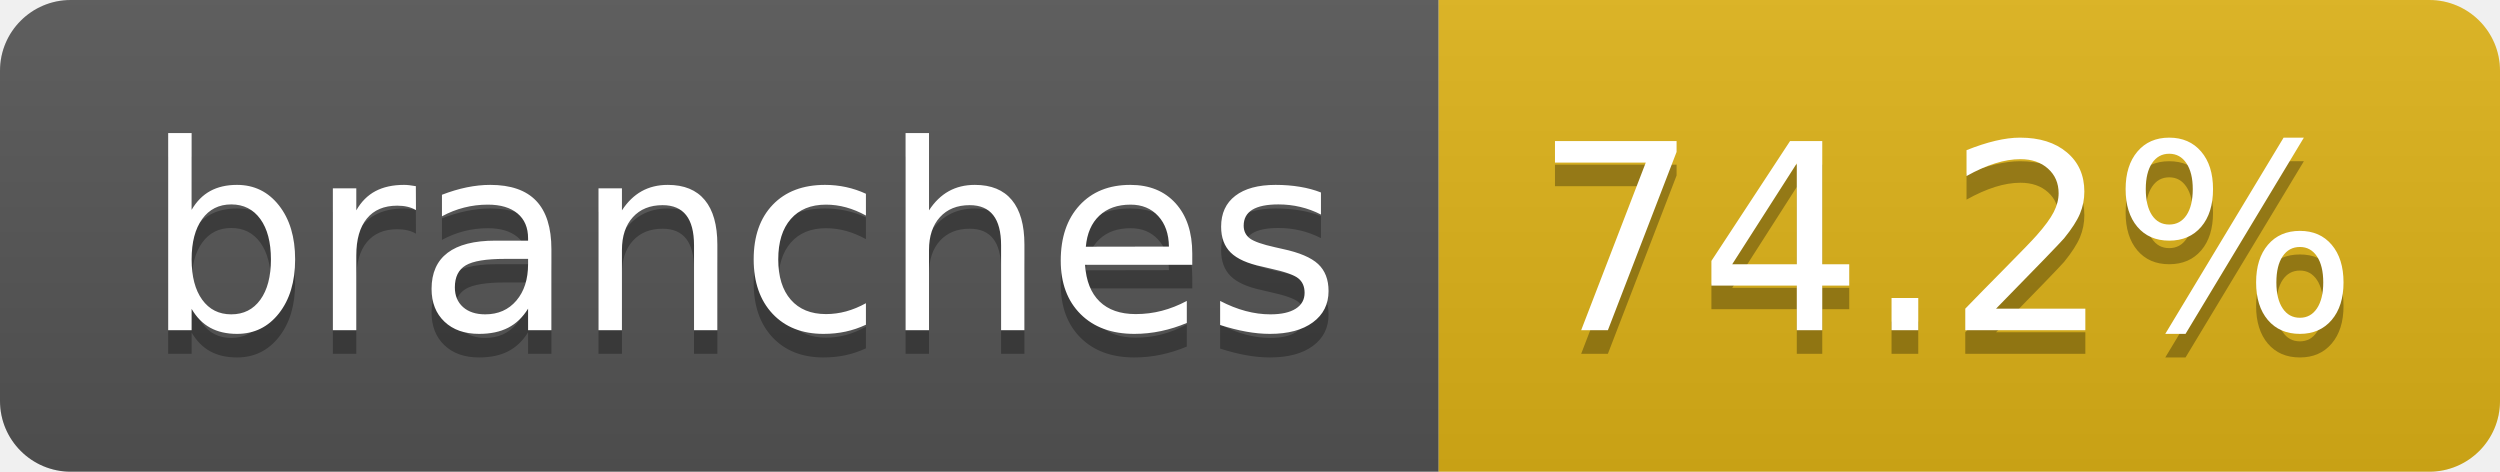
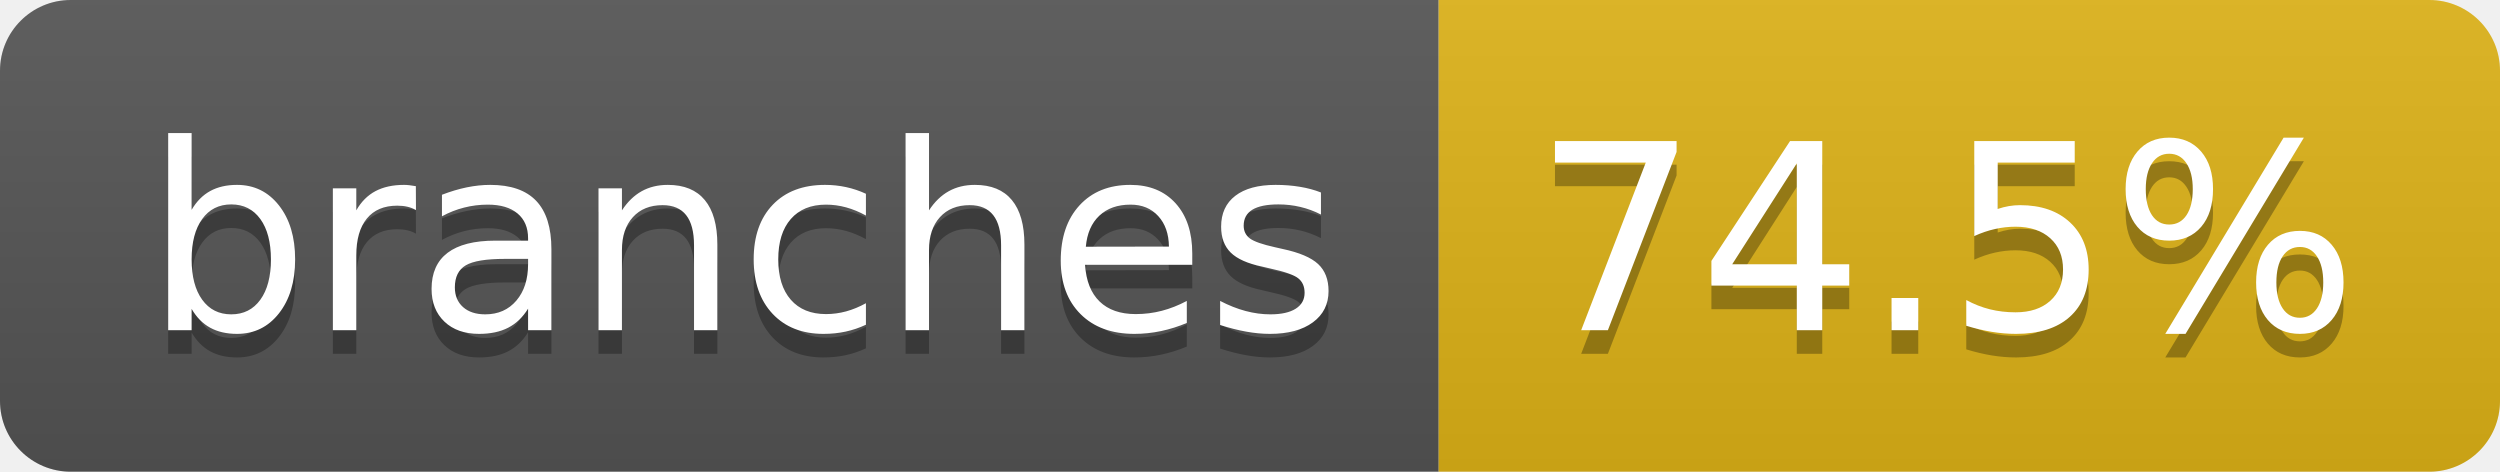
- <svg xmlns="http://www.w3.org/2000/svg" width="106" height="20" role="img" aria-label="branches: 74.2%">
+ <svg xmlns="http://www.w3.org/2000/svg" width="106" height="20" role="img" aria-label="branches: 74.5%">
  <linearGradient id="s" x2="0" y2="100%">
    <stop offset="0" stop-color="#bbb" stop-opacity=".1" />
    <stop offset="1" stop-opacity=".1" />
  </linearGradient>
  <clipPath id="r">
    <rect width="106" height="20" rx="3" fill="#fff" />
  </clipPath>
  <g clip-path="url(#r)">
    <rect width="61" height="20" fill="#555" />
    <rect x="61" width="45" height="20" fill="#dfb317" />
    <rect width="106" height="20" fill="url(#s)" />
  </g>
  <g fill="#fff" text-anchor="middle" font-family="Verdana,Geneva,DejaVu Sans,sans-serif" text-rendering="geometricPrecision" font-size="110">
    <text aria-hidden="true" x="315" y="150" fill="#010101" fill-opacity=".3" transform="scale(.1)" textLength="507">branches</text>
    <text x="315" y="140" transform="scale(.1)" fill="#fff" textLength="507">branches</text>
-     <text aria-hidden="true" x="825" y="150" fill="#010101" fill-opacity=".3" transform="scale(.1)" textLength="350">74.2%</text>
-     <text x="825" y="140" transform="scale(.1)" fill="#fff" textLength="350">74.2%</text>
+     <text aria-hidden="true" x="825" y="150" fill="#010101" fill-opacity=".3" transform="scale(.1)" textLength="350">74.5%</text>
+     <text x="825" y="140" transform="scale(.1)" fill="#fff" textLength="350">74.5%</text>
  </g>
</svg>
